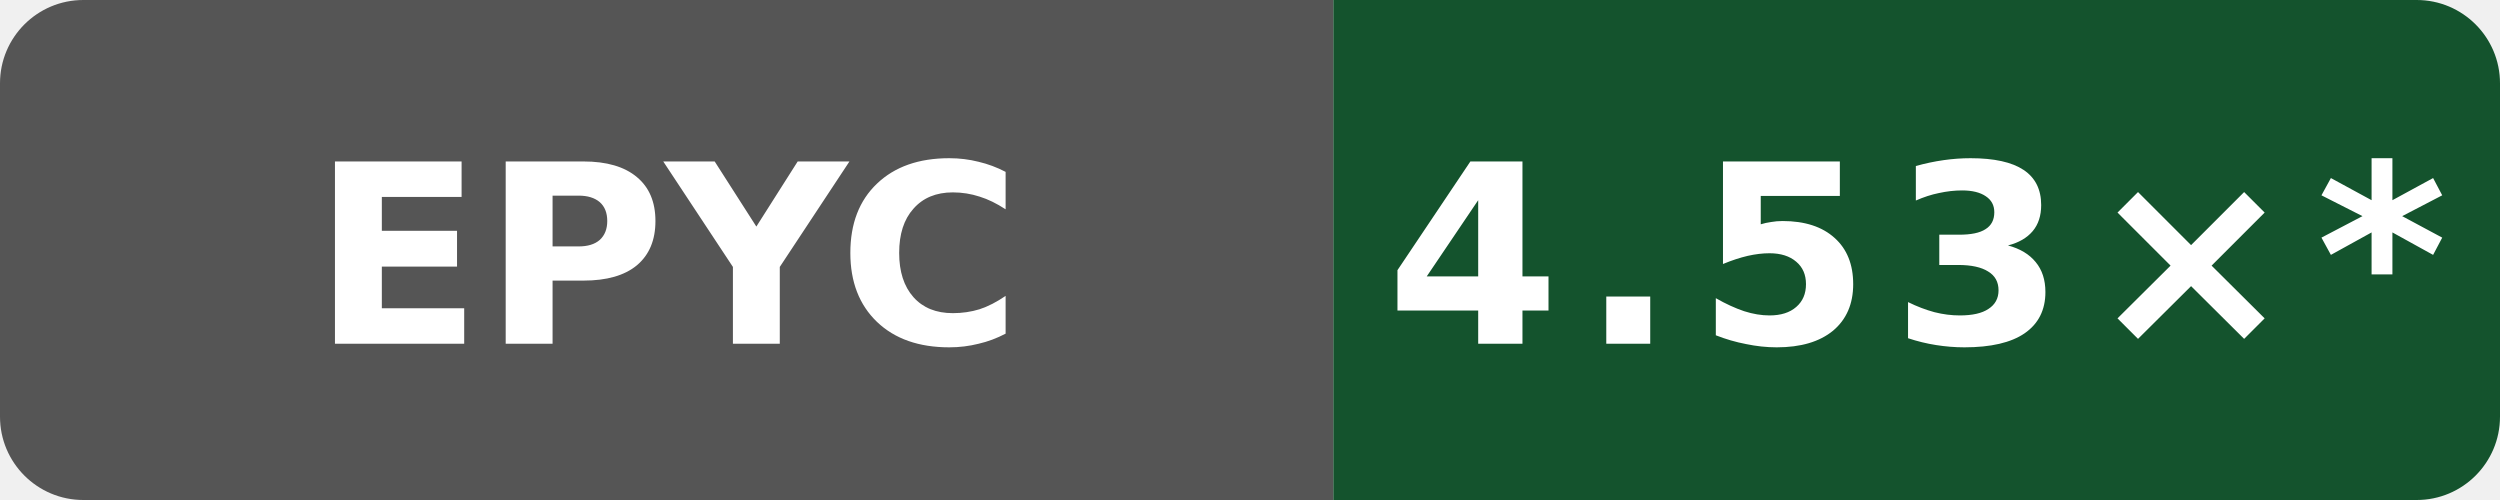
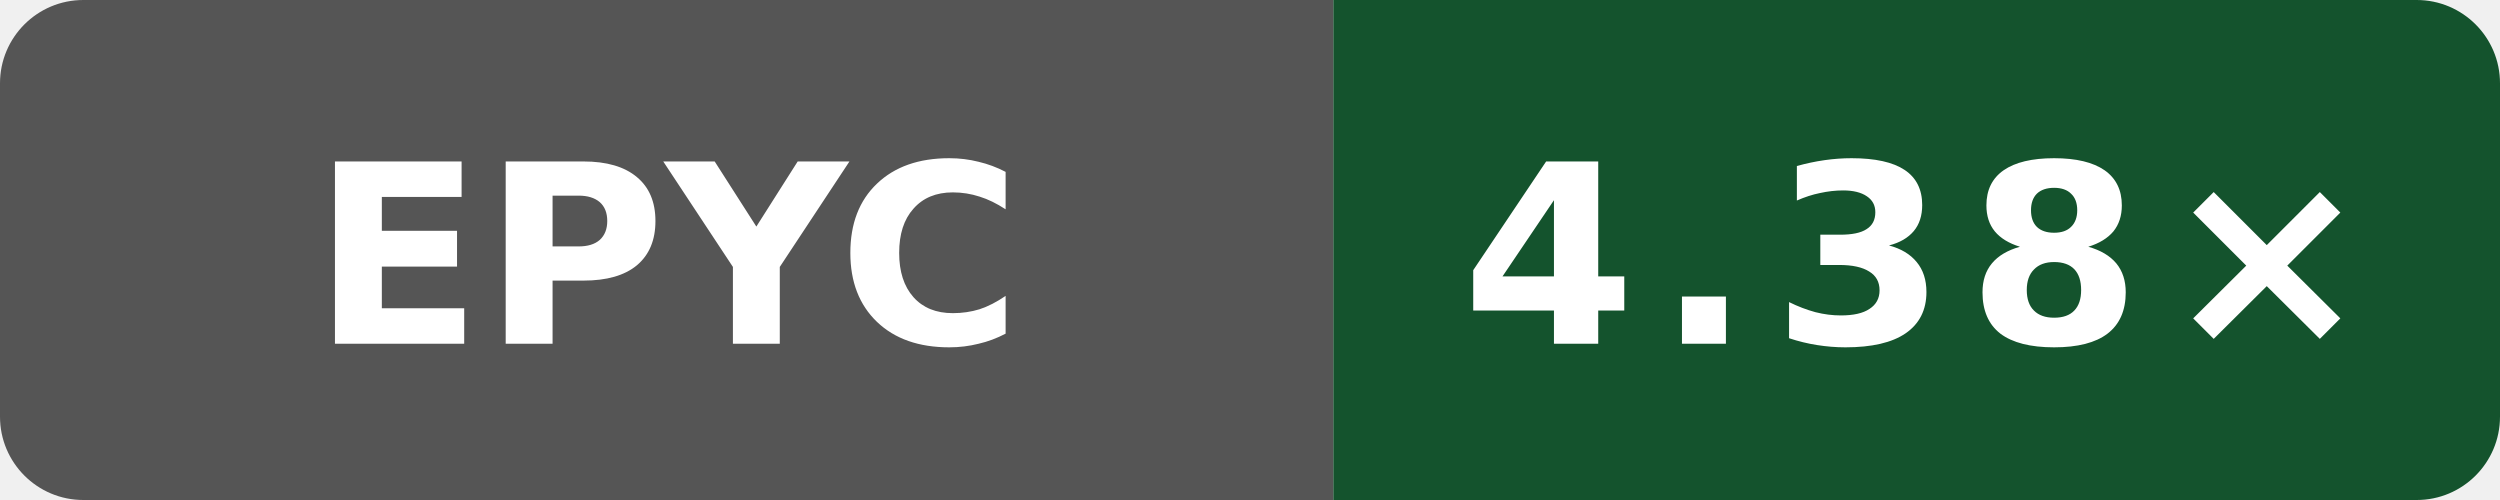
- <svg xmlns="http://www.w3.org/2000/svg" data-original-label="simdjson sse-compile-gcc; AMD EPYC 7763 64-Core Processor; revision 1ddd7507ee861649d43d1e72dcde7bb17a85a691" data-original-message="4.53×" width="120" height="24" viewBox="0 0 120 24" role="img" aria-label="simdjson sse-compile-gcc; AMD EPYC 7763 64-Core Processor; revision 1ddd7507ee861649d43d1e72dcde7bb17a85a691; measured 1ddd7507ee861649d43d1e72dcde7bb17a85a691; 73 commits behind main: 4.53×*">
+ <svg xmlns="http://www.w3.org/2000/svg" data-original-label="simdjson sse-compile-gcc; AMD EPYC 9V74 80-Core Processor; revision e2831a513b668c602faa8098e55eb22ee08a670f" data-original-message="4.38×" width="120" height="24" viewBox="0 0 120 24" role="img" aria-label="simdjson sse-compile-gcc; AMD EPYC 9V74 80-Core Processor; revision e2831a513b668c602faa8098e55eb22ee08a670f; measured e2831a513b668c602faa8098e55eb22ee08a670f; 0 commits behind main: 4.38×">
  <defs>
    <clipPath id="badge">
      <rect width="120" height="24" rx="4" />
    </clipPath>
  </defs>
  <g clip-path="url(#badge)">
    <rect width="64" height="24" fill="#555" />
    <rect x="64" width="56" height="24" fill="#14532d" />
  </g>
  <text x="32" y="16.5" fill="#fff" text-anchor="middle" font-family="Verdana,Geneva,DejaVu Sans,sans-serif" font-size="12" font-weight="700" textLength="31" lengthAdjust="spacingAndGlyphs">EPYC</text>
-   <text x="92" y="16.5" fill="#fff" text-anchor="middle" font-family="Verdana,Geneva,DejaVu Sans,sans-serif" font-size="12" font-weight="700" letter-spacing="1" textLength="44" lengthAdjust="spacingAndGlyphs">4.53×*</text>
+   <text x="92" y="16.5" fill="#fff" text-anchor="middle" font-family="Verdana,Geneva,DejaVu Sans,sans-serif" font-size="12" font-weight="700" letter-spacing="1" textLength="39" lengthAdjust="spacingAndGlyphs">4.38×</text>
</svg>
